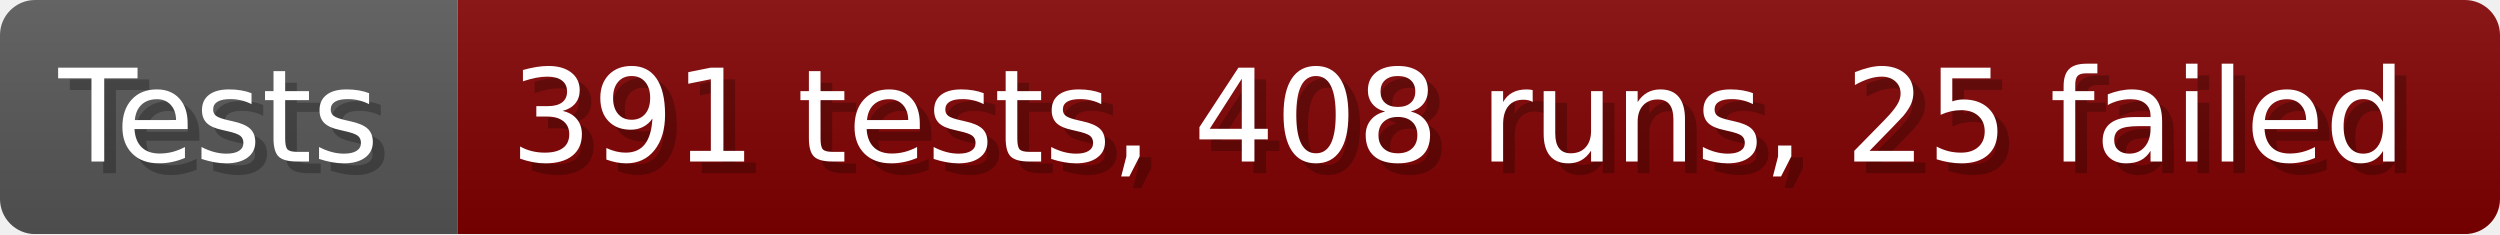
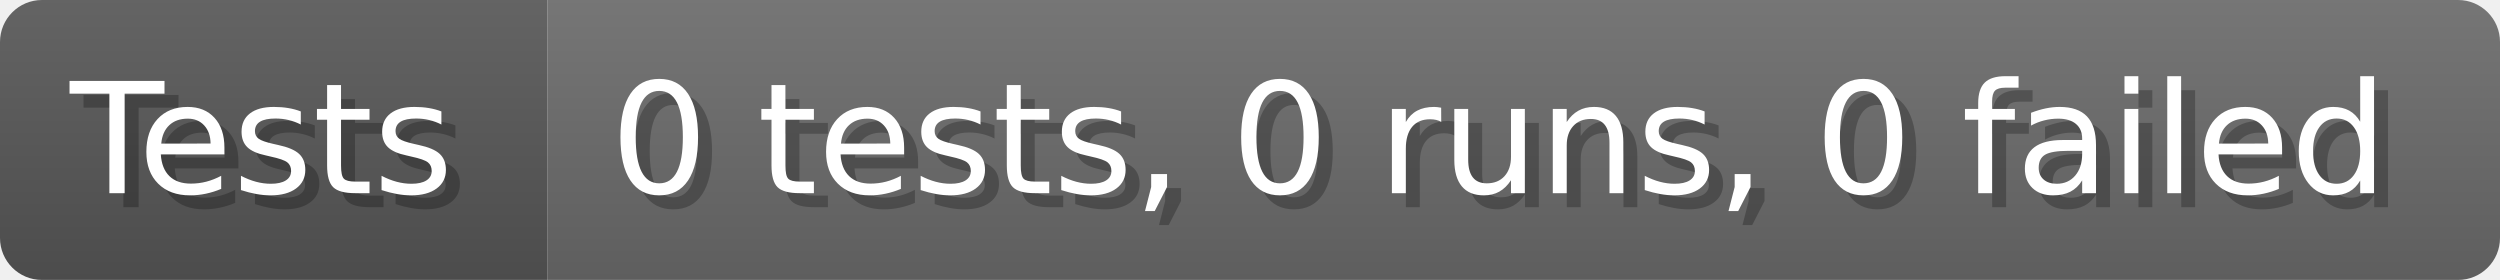
- <svg xmlns="http://www.w3.org/2000/svg" width="213.6" height="20" viewBox="0 0 2136 200" role="img" aria-label="Tests: 391 tests, 408 runs, 25 failed">
+ <svg xmlns="http://www.w3.org/2000/svg" width="178.6" height="20" viewBox="0 0 1786 200" role="img" aria-label="Tests: 0 tests, 0 runs, 0 failed">
  <linearGradient id="a" x2="0" y2="100%">
    <stop offset="0" stop-opacity=".1" stop-color="#EEE" />
    <stop offset="1" stop-opacity=".1" />
  </linearGradient>
  <mask id="m">
-     <rect width="2136" height="200" rx="30" fill="#FFF" />
+     <rect width="1786" height="200" rx="30" fill="#FFF" />
  </mask>
  <g mask="url(#m)">
    <rect width="391" height="200" fill="#555" />
-     <rect width="1745" height="200" fill="#800000" x="391" />
-     <rect width="2136" height="200" fill="url(#a)" />
+     <rect width="1395" height="200" fill="#696969" x="391" />
+     <rect width="1786" height="200" fill="url(#a)" />
  </g>
  <g aria-hidden="true" fill="#fff" text-anchor="start" font-family="Verdana,DejaVu Sans,sans-serif" font-size="110">
    <text x="60" y="148" textLength="291" fill="#000" opacity="0.25">Tests</text>
    <text x="50" y="138" textLength="291">Tests</text>
-     <text x="446" y="148" textLength="1645" fill="#000" opacity="0.25">391 tests, 408 runs, 25 failed</text>
-     <text x="436" y="138" textLength="1645">391 tests, 408 runs, 25 failed</text>
+     <text x="446" y="148" textLength="1295" fill="#000" opacity="0.25">0 tests, 0 runs, 0 failed</text>
+     <text x="436" y="138" textLength="1295">0 tests, 0 runs, 0 failed</text>
  </g>
</svg>
